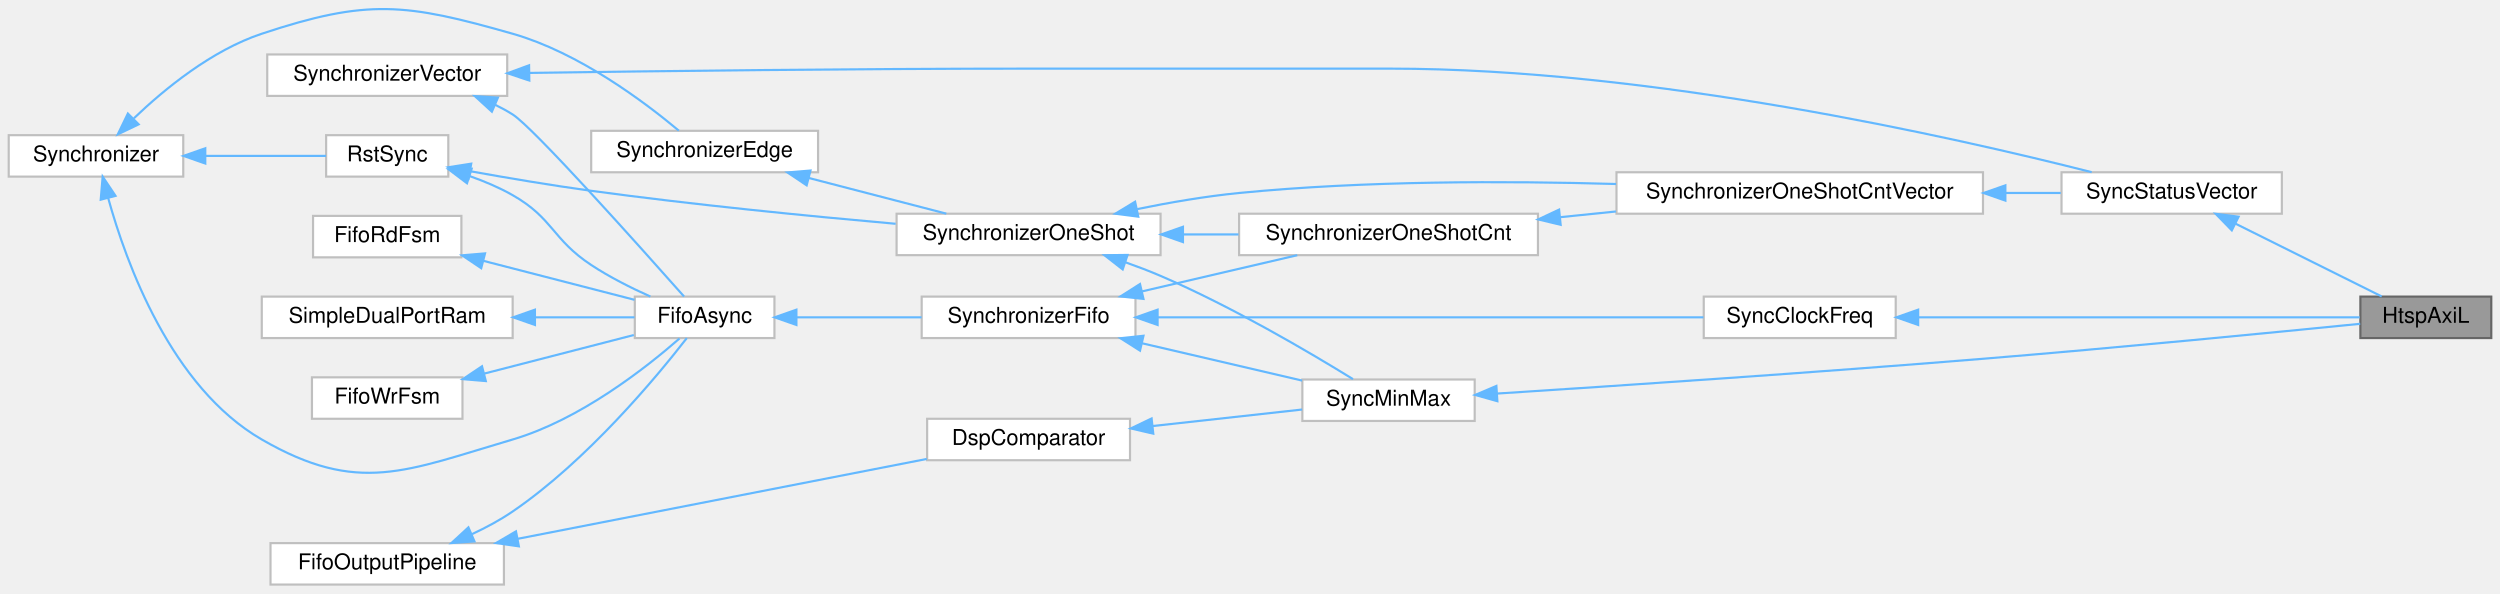
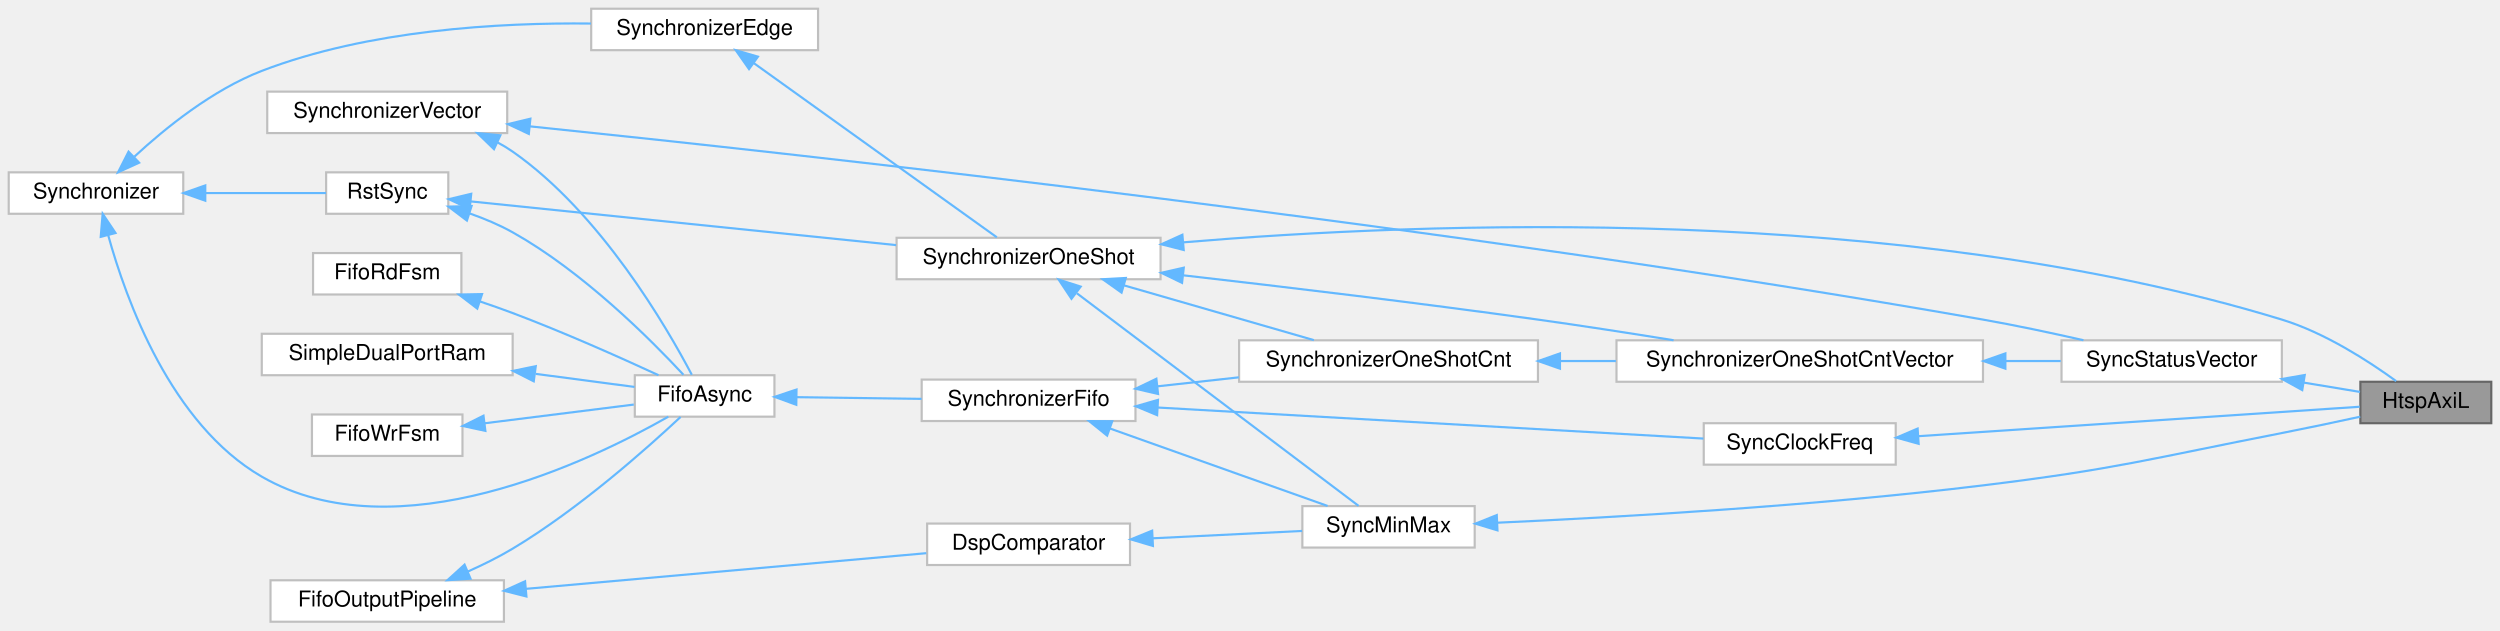
- <svg xmlns="http://www.w3.org/2000/svg" xmlns:xlink="http://www.w3.org/1999/xlink" width="1146pt" height="272pt" viewBox="0.00 0.00 1146.00 271.93">
-   <g id="graph0" class="graph" transform="scale(1 1) rotate(0) translate(4 267.93)">
+ <svg xmlns="http://www.w3.org/2000/svg" xmlns:xlink="http://www.w3.org/1999/xlink" width="1146pt" height="289pt" viewBox="0.00 0.00 1146.00 289.00">
+   <g id="graph0" class="graph" transform="scale(1 1) rotate(0) translate(4 285)">
    <g id="Node000001" class="node">
      <g id="a_Node000001">
        <a xlink:title=" ">
-           <polygon fill="#999999" stroke="#666666" points="1138,-132 1078,-132 1078,-113 1138,-113 1138,-132" />
-           <text text-anchor="middle" x="1108" y="-120" font-family="Helvetica,sans-Serif" font-size="10.00">HtspAxiL</text>
+           <polygon fill="#999999" stroke="#666666" points="1138,-110 1078,-110 1078,-91 1138,-91 1138,-110" />
+           <text text-anchor="middle" x="1108" y="-98" font-family="Helvetica,sans-Serif" font-size="10.00">HtspAxiL</text>
        </a>
      </g>
    </g>
    <g id="Node000002" class="node">
      <g id="a_Node000002">
-         <a xlink:href="classSyncClockFreq.html" target="_top" xlink:title=" ">
-           <polygon fill="white" stroke="#bfbfbf" points="865,-132 777,-132 777,-113 865,-113 865,-132" />
-           <text text-anchor="middle" x="821" y="-120" font-family="Helvetica,sans-Serif" font-size="10.00">SyncClockFreq</text>
+         <a xlink:href="classSynchronizerOneShot.html" target="_top" xlink:title=" ">
+           <polygon fill="white" stroke="#bfbfbf" points="528,-176 407,-176 407,-157 528,-157 528,-176" />
+           <text text-anchor="middle" x="467.5" y="-164" font-family="Helvetica,sans-Serif" font-size="10.00">SynchronizerOneShot</text>
        </a>
      </g>
    </g>
    <g id="edge1_Node000001_Node000002" class="edge">
      <g id="a_edge1_Node000001_Node000002">
        <a xlink:title=" ">
-           <path fill="none" stroke="#63b8ff" d="M875.3,-122.5C935.13,-122.5 1030.05,-122.5 1077.69,-122.5" />
-           <polygon fill="#63b8ff" stroke="#63b8ff" points="875.29,-119 865.29,-122.5 875.29,-126 875.29,-119" />
-         </a>
-       </g>
-     </g>
-     <g id="Node000003" class="node">
-       <g id="a_Node000003">
-         <a xlink:href="classSynchronizerFifo.html" target="_top" xlink:title=" ">
-           <polygon fill="white" stroke="#bfbfbf" points="516.5,-132 418.5,-132 418.5,-113 516.5,-113 516.5,-132" />
-           <text text-anchor="middle" x="467.5" y="-120" font-family="Helvetica,sans-Serif" font-size="10.00">SynchronizerFifo</text>
-         </a>
-       </g>
-     </g>
-     <g id="edge2_Node000002_Node000003" class="edge">
-       <g id="a_edge2_Node000002_Node000003">
-         <a xlink:title=" ">
-           <path fill="none" stroke="#63b8ff" d="M526.68,-122.5C597.08,-122.5 713.99,-122.5 776.85,-122.5" />
-           <polygon fill="#63b8ff" stroke="#63b8ff" points="526.64,-119 516.64,-122.5 526.64,-126 526.64,-119" />
+           <path fill="none" stroke="#63b8ff" d="M538.31,-173.9C648.21,-183.18 867.05,-191.99 1042,-138.5 1061.75,-132.46 1081.88,-119.4 1094.4,-110.29" />
+           <polygon fill="#63b8ff" stroke="#63b8ff" points="538.61,-170.41 528.34,-173.03 538,-177.39 538.61,-170.41" />
+         </a>
+       </g>
+     </g>
+     <g id="Node000015" class="node">
+       <g id="a_Node000015">
+         <a xlink:href="classSynchronizerOneShotCntVector.html" target="_top" xlink:title=" ">
+           <polygon fill="white" stroke="#bfbfbf" points="905,-129 737,-129 737,-110 905,-110 905,-129" />
+           <text text-anchor="middle" x="821" y="-117" font-family="Helvetica,sans-Serif" font-size="10.00">SynchronizerOneShotCntVector</text>
+         </a>
+       </g>
+     </g>
+     <g id="edge19_Node000015_Node000002" class="edge">
+       <g id="a_edge19_Node000015_Node000002">
+         <a xlink:title=" ">
+           <path fill="none" stroke="#63b8ff" d="M538.52,-158.78C584.71,-153.51 646.54,-146.12 701,-138.5 721.3,-135.66 743.5,-132.21 763.17,-129.03" />
+           <polygon fill="#63b8ff" stroke="#63b8ff" points="537.85,-155.33 528.31,-159.94 538.64,-162.29 537.85,-155.33" />
        </a>
      </g>
    </g>
    <g id="Node000016" class="node">
      <g id="a_Node000016">
        <a xlink:href="classSynchronizerOneShotCnt.html" target="_top" xlink:title=" ">
-           <polygon fill="white" stroke="#bfbfbf" points="701,-170 564,-170 564,-151 701,-151 701,-170" />
-           <text text-anchor="middle" x="632.5" y="-158" font-family="Helvetica,sans-Serif" font-size="10.00">SynchronizerOneShotCnt</text>
-         </a>
-       </g>
-     </g>
-     <g id="edge21_Node000016_Node000003" class="edge">
-       <g id="a_edge21_Node000016_Node000003">
-         <a xlink:title=" ">
-           <path fill="none" stroke="#63b8ff" d="M519.53,-134.4C542.44,-139.74 569.1,-145.95 590.66,-150.98" />
-           <polygon fill="#63b8ff" stroke="#63b8ff" points="520.17,-130.95 509.63,-132.09 518.58,-137.77 520.17,-130.95" />
+           <polygon fill="white" stroke="#bfbfbf" points="701,-129 564,-129 564,-110 701,-110 701,-129" />
+           <text text-anchor="middle" x="632.5" y="-117" font-family="Helvetica,sans-Serif" font-size="10.00">SynchronizerOneShotCnt</text>
+         </a>
+       </g>
+     </g>
+     <g id="edge21_Node000016_Node000002" class="edge">
+       <g id="a_edge21_Node000016_Node000002">
+         <a xlink:title=" ">
+           <path fill="none" stroke="#63b8ff" d="M511.14,-154.21C538.36,-146.36 573.12,-136.33 598.28,-129.08" />
+           <polygon fill="#63b8ff" stroke="#63b8ff" points="510.12,-150.86 501.49,-156.99 512.06,-157.58 510.12,-150.86" />
        </a>
      </g>
    </g>
    <g id="Node000017" class="node">
      <g id="a_Node000017">
        <a xlink:href="classSyncMinMax.html" target="_top" xlink:title=" ">
-           <polygon fill="white" stroke="#bfbfbf" points="672,-94 593,-94 593,-75 672,-75 672,-94" />
-           <text text-anchor="middle" x="632.5" y="-82" font-family="Helvetica,sans-Serif" font-size="10.00">SyncMinMax</text>
-         </a>
-       </g>
-     </g>
-     <g id="edge26_Node000017_Node000003" class="edge">
-       <g id="a_edge26_Node000017_Node000003">
-         <a xlink:title=" ">
-           <path fill="none" stroke="#63b8ff" d="M519.52,-110.61C543.23,-105.08 570.97,-98.61 592.9,-93.5" />
-           <polygon fill="#63b8ff" stroke="#63b8ff" points="518.58,-107.23 509.63,-112.91 520.17,-114.05 518.58,-107.23" />
-         </a>
-       </g>
-     </g>
-     <g id="Node000004" class="node">
-       <g id="a_Node000004">
-         <a xlink:href="classFifoAsync.html" target="_top" xlink:title=" ">
-           <polygon fill="white" stroke="#bfbfbf" points="351,-132 287,-132 287,-113 351,-113 351,-132" />
-           <text text-anchor="middle" x="319" y="-120" font-family="Helvetica,sans-Serif" font-size="10.00">FifoAsync</text>
-         </a>
-       </g>
-     </g>
-     <g id="edge3_Node000003_Node000004" class="edge">
-       <g id="a_edge3_Node000003_Node000004">
-         <a xlink:title=" ">
-           <path fill="none" stroke="#63b8ff" d="M361.15,-122.5C378.97,-122.5 399.94,-122.5 418.46,-122.5" />
-           <polygon fill="#63b8ff" stroke="#63b8ff" points="361.07,-119 351.07,-122.5 361.07,-126 361.07,-119" />
-         </a>
-       </g>
-     </g>
-     <g id="Node000005" class="node">
-       <g id="a_Node000005">
+           <polygon fill="white" stroke="#bfbfbf" points="672,-53 593,-53 593,-34 672,-34 672,-53" />
+           <text text-anchor="middle" x="632.5" y="-41" font-family="Helvetica,sans-Serif" font-size="10.00">SyncMinMax</text>
+         </a>
+       </g>
+     </g>
+     <g id="edge24_Node000017_Node000002" class="edge">
+       <g id="a_edge24_Node000017_Node000002">
+         <a xlink:title=" ">
+           <path fill="none" stroke="#63b8ff" d="M489.67,-150.53C524.02,-124.61 590.85,-74.17 618.77,-53.11" />
+           <polygon fill="#63b8ff" stroke="#63b8ff" points="487.16,-148.03 481.29,-156.85 491.38,-153.62 487.16,-148.03" />
+         </a>
+       </g>
+     </g>
+     <g id="Node000003" class="node">
+       <g id="a_Node000003">
        <a xlink:href="classRstSync.html" target="_top" xlink:title=" ">
          <polygon fill="white" stroke="#bfbfbf" points="201.5,-206 145.5,-206 145.5,-187 201.5,-187 201.5,-206" />
          <text text-anchor="middle" x="173.5" y="-194" font-family="Helvetica,sans-Serif" font-size="10.00">RstSync</text>
        </a>
      </g>
    </g>
-     <g id="edge4_Node000004_Node000005" class="edge">
-       <g id="a_edge4_Node000004_Node000005">
-         <a xlink:title=" ">
-           <path fill="none" stroke="#63b8ff" d="M211.36,-187.22C218.11,-184.84 224.93,-181.96 231,-178.5 249.6,-167.91 249.13,-158.29 267,-146.5 275.41,-140.95 285.31,-135.98 294.14,-132.02" />
-           <polygon fill="#63b8ff" stroke="#63b8ff" points="210.07,-183.96 201.62,-190.35 212.21,-190.63 210.07,-183.96" />
-         </a>
-       </g>
-     </g>
-     <g id="Node000014" class="node">
-       <g id="a_Node000014">
-         <a xlink:href="classSynchronizerOneShot.html" target="_top" xlink:title=" ">
-           <polygon fill="white" stroke="#bfbfbf" points="528,-170 407,-170 407,-151 528,-151 528,-170" />
-           <text text-anchor="middle" x="467.5" y="-158" font-family="Helvetica,sans-Serif" font-size="10.00">SynchronizerOneShot</text>
-         </a>
-       </g>
-     </g>
-     <g id="edge16_Node000014_Node000005" class="edge">
-       <g id="a_edge16_Node000014_Node000005">
-         <a xlink:title=" ">
-           <path fill="none" stroke="#63b8ff" d="M211.56,-189.47C228.43,-186.43 248.68,-183 267,-180.5 313.73,-174.12 366.89,-168.89 406.57,-165.38" />
-           <polygon fill="#63b8ff" stroke="#63b8ff" points="210.75,-186.06 201.54,-191.3 212.01,-192.94 210.75,-186.06" />
-         </a>
-       </g>
-     </g>
-     <g id="Node000006" class="node">
-       <g id="a_Node000006">
+     <g id="edge2_Node000002_Node000003" class="edge">
+       <g id="a_edge2_Node000002_Node000003">
+         <a xlink:title=" ">
+           <path fill="none" stroke="#63b8ff" d="M211.91,-192.66C261.16,-187.6 348.34,-178.64 406.77,-172.64" />
+           <polygon fill="#63b8ff" stroke="#63b8ff" points="211.3,-189.2 201.71,-193.7 212.01,-196.16 211.3,-189.2" />
+         </a>
+       </g>
+     </g>
+     <g id="Node000008" class="node">
+       <g id="a_Node000008">
+         <a xlink:href="classFifoAsync.html" target="_top" xlink:title=" ">
+           <polygon fill="white" stroke="#bfbfbf" points="351,-113 287,-113 287,-94 351,-94 351,-113" />
+           <text text-anchor="middle" x="319" y="-101" font-family="Helvetica,sans-Serif" font-size="10.00">FifoAsync</text>
+         </a>
+       </g>
+     </g>
+     <g id="edge9_Node000008_Node000003" class="edge">
+       <g id="a_edge9_Node000008_Node000003">
+         <a xlink:title=" ">
+           <path fill="none" stroke="#63b8ff" d="M211.32,-187.15C218.07,-184.78 224.9,-181.91 231,-178.5 263.37,-160.39 294.63,-129.01 309.3,-113.2" />
+           <polygon fill="#63b8ff" stroke="#63b8ff" points="210.03,-183.89 201.58,-190.28 212.17,-190.55 210.03,-183.89" />
+         </a>
+       </g>
+     </g>
+     <g id="Node000004" class="node">
+       <g id="a_Node000004">
        <a xlink:href="classSynchronizer.html" target="_top" xlink:title=" ">
          <polygon fill="white" stroke="#bfbfbf" points="80,-206 0,-206 0,-187 80,-187 80,-206" />
          <text text-anchor="middle" x="40" y="-194" font-family="Helvetica,sans-Serif" font-size="10.00">Synchronizer</text>
        </a>
      </g>
    </g>
-     <g id="edge7_Node000004_Node000006" class="edge">
-       <g id="a_edge7_Node000004_Node000006">
-         <a xlink:title=" ">
-           <path fill="none" stroke="#63b8ff" d="M45.56,-177.3C53.82,-147.37 74.4,-90.53 116,-66.5 160.26,-40.94 181.96,-52.08 231,-66.5 261.85,-75.57 292.09,-99.33 307.49,-112.81" />
-           <polygon fill="#63b8ff" stroke="#63b8ff" points="42.17,-176.44 43.06,-187 48.95,-178.19 42.17,-176.44" />
-         </a>
-       </g>
-     </g>
-     <g id="edge5_Node000005_Node000006" class="edge">
-       <g id="a_edge5_Node000005_Node000006">
+     <g id="edge3_Node000003_Node000004" class="edge">
+       <g id="a_edge3_Node000003_Node000004">
        <a xlink:title=" ">
          <path fill="none" stroke="#63b8ff" d="M90.24,-196.5C108.93,-196.5 129.52,-196.5 145.43,-196.5" />
          <polygon fill="#63b8ff" stroke="#63b8ff" points="90.1,-193 80.1,-196.5 90.1,-200 90.1,-193" />
        </a>
      </g>
    </g>
-     <g id="Node000015" class="node">
-       <g id="a_Node000015">
+     <g id="Node000005" class="node">
+       <g id="a_Node000005">
        <a xlink:href="classSynchronizerEdge.html" target="_top" xlink:title=" ">
-           <polygon fill="white" stroke="#bfbfbf" points="371,-208 267,-208 267,-189 371,-189 371,-208" />
-           <text text-anchor="middle" x="319" y="-196" font-family="Helvetica,sans-Serif" font-size="10.00">SynchronizerEdge</text>
-         </a>
-       </g>
-     </g>
-     <g id="edge18_Node000015_Node000006" class="edge">
-       <g id="a_edge18_Node000015_Node000006">
-         <a xlink:title=" ">
-           <path fill="none" stroke="#63b8ff" d="M57.37,-213.73C71.44,-227.2 93.05,-244.88 116,-252.5 164.51,-268.61 181.85,-266.51 231,-252.5 261.43,-243.82 291.6,-221.11 307.17,-208.07" />
-           <polygon fill="#63b8ff" stroke="#63b8ff" points="59.56,-210.96 50,-206.39 54.62,-215.92 59.56,-210.96" />
+           <polygon fill="white" stroke="#bfbfbf" points="371,-281 267,-281 267,-262 371,-262 371,-281" />
+           <text text-anchor="middle" x="319" y="-269" font-family="Helvetica,sans-Serif" font-size="10.00">SynchronizerEdge</text>
+         </a>
+       </g>
+     </g>
+     <g id="edge5_Node000005_Node000004" class="edge">
+       <g id="a_edge5_Node000005_Node000004">
+         <a xlink:title=" ">
+           <path fill="none" stroke="#63b8ff" d="M57.57,-213.16C71.76,-226.3 93.44,-243.81 116,-252.5 164.81,-271.3 224.97,-274.68 266.88,-274.21" />
+           <polygon fill="#63b8ff" stroke="#63b8ff" points="59.77,-210.42 50.13,-206.03 54.93,-215.48 59.77,-210.42" />
+         </a>
+       </g>
+     </g>
+     <g id="edge11_Node000008_Node000004" class="edge">
+       <g id="a_edge11_Node000008_Node000004">
+         <a xlink:title=" ">
+           <path fill="none" stroke="#63b8ff" d="M45.56,-177.3C53.82,-147.37 74.4,-90.53 116,-66.5 177.9,-30.75 266.75,-73.69 302.36,-94" />
+           <polygon fill="#63b8ff" stroke="#63b8ff" points="42.17,-176.44 43.06,-187 48.95,-178.19 42.17,-176.44" />
+         </a>
+       </g>
+     </g>
+     <g id="edge4_Node000002_Node000005" class="edge">
+       <g id="a_edge4_Node000002_Node000005">
+         <a xlink:title=" ">
+           <path fill="none" stroke="#63b8ff" d="M341.56,-256.05C372.21,-234.08 427.47,-194.47 452.95,-176.21" />
+           <polygon fill="#63b8ff" stroke="#63b8ff" points="339.35,-253.33 333.26,-262 343.43,-259.02 339.35,-253.33" />
+         </a>
+       </g>
+     </g>
+     <g id="Node000006" class="node">
+       <g id="a_Node000006">
+         <a xlink:href="classSyncClockFreq.html" target="_top" xlink:title=" ">
+           <polygon fill="white" stroke="#bfbfbf" points="865,-91 777,-91 777,-72 865,-72 865,-91" />
+           <text text-anchor="middle" x="821" y="-79" font-family="Helvetica,sans-Serif" font-size="10.00">SyncClockFreq</text>
+         </a>
+       </g>
+     </g>
+     <g id="edge6_Node000001_Node000006" class="edge">
+       <g id="a_edge6_Node000001_Node000006">
+         <a xlink:title=" ">
+           <path fill="none" stroke="#63b8ff" d="M875.3,-85.05C935.13,-89.04 1030.05,-95.37 1077.69,-98.55" />
+           <polygon fill="#63b8ff" stroke="#63b8ff" points="875.5,-81.56 865.29,-84.39 875.03,-88.54 875.5,-81.56" />
        </a>
      </g>
    </g>
    <g id="Node000007" class="node">
      <g id="a_Node000007">
+         <a xlink:href="classSynchronizerFifo.html" target="_top" xlink:title=" ">
+           <polygon fill="white" stroke="#bfbfbf" points="516.5,-111 418.5,-111 418.5,-92 516.5,-92 516.5,-111" />
+           <text text-anchor="middle" x="467.5" y="-99" font-family="Helvetica,sans-Serif" font-size="10.00">SynchronizerFifo</text>
+         </a>
+       </g>
+     </g>
+     <g id="edge7_Node000006_Node000007" class="edge">
+       <g id="a_edge7_Node000006_Node000007">
+         <a xlink:title=" ">
+           <path fill="none" stroke="#63b8ff" d="M526.68,-98.19C597.08,-94.18 713.99,-87.53 776.85,-83.96" />
+           <polygon fill="#63b8ff" stroke="#63b8ff" points="526.42,-94.7 516.64,-98.76 526.82,-101.69 526.42,-94.7" />
+         </a>
+       </g>
+     </g>
+     <g id="edge22_Node000016_Node000007" class="edge">
+       <g id="a_edge22_Node000016_Node000007">
+         <a xlink:title=" ">
+           <path fill="none" stroke="#63b8ff" d="M526.49,-107.9C538.6,-109.24 551.47,-110.66 563.89,-112.03" />
+           <polygon fill="#63b8ff" stroke="#63b8ff" points="526.85,-104.42 516.52,-106.8 526.08,-111.38 526.85,-104.42" />
+         </a>
+       </g>
+     </g>
+     <g id="edge27_Node000017_Node000007" class="edge">
+       <g id="a_edge27_Node000017_Node000007">
+         <a xlink:title=" ">
+           <path fill="none" stroke="#63b8ff" d="M504.72,-88.6C522.57,-82.25 544.41,-74.47 564,-67.5 577.36,-62.75 592.2,-57.47 604.57,-53.07" />
+           <polygon fill="#63b8ff" stroke="#63b8ff" points="503.5,-85.32 495.26,-91.97 505.85,-91.91 503.5,-85.32" />
+         </a>
+       </g>
+     </g>
+     <g id="edge8_Node000007_Node000008" class="edge">
+       <g id="a_edge8_Node000007_Node000008">
+         <a xlink:title=" ">
+           <path fill="none" stroke="#63b8ff" d="M361.15,-102.94C378.97,-102.7 399.94,-102.41 418.46,-102.16" />
+           <polygon fill="#63b8ff" stroke="#63b8ff" points="361.02,-99.44 351.07,-103.08 361.12,-106.44 361.02,-99.44" />
+         </a>
+       </g>
+     </g>
+     <g id="Node000009" class="node">
+       <g id="a_Node000009">
        <a xlink:href="classSynchronizerVector.html" target="_top" xlink:title=" ">
          <polygon fill="white" stroke="#bfbfbf" points="228.5,-243 118.5,-243 118.5,-224 228.5,-224 228.5,-243" />
          <text text-anchor="middle" x="173.5" y="-231" font-family="Helvetica,sans-Serif" font-size="10.00">SynchronizerVector</text>
        </a>
      </g>
    </g>
-     <g id="edge6_Node000004_Node000007" class="edge">
-       <g id="a_edge6_Node000004_Node000007">
-         <a xlink:title=" ">
-           <path fill="none" stroke="#63b8ff" d="M222.88,-219.98C225.7,-218.61 228.43,-217.12 231,-215.5 240.49,-209.51 289.63,-154.54 309.58,-132.04" />
-           <polygon fill="#63b8ff" stroke="#63b8ff" points="221.48,-216.77 213.66,-223.92 224.24,-223.21 221.48,-216.77" />
-         </a>
-       </g>
-     </g>
-     <g id="Node000012" class="node">
-       <g id="a_Node000012">
+     <g id="edge10_Node000008_Node000009" class="edge">
+       <g id="a_edge10_Node000008_Node000009">
+         <a xlink:title=" ">
+           <path fill="none" stroke="#63b8ff" d="M223.98,-219.77C226.42,-218.47 228.78,-217.05 231,-215.5 271.38,-187.31 301.77,-134.81 313.13,-113.19" />
+           <polygon fill="#63b8ff" stroke="#63b8ff" points="222.44,-216.62 214.83,-223.99 225.37,-222.98 222.44,-216.62" />
+         </a>
+       </g>
+     </g>
+     <g id="Node000014" class="node">
+       <g id="a_Node000014">
        <a xlink:href="classSyncStatusVector.html" target="_top" xlink:title=" ">
-           <polygon fill="white" stroke="#bfbfbf" points="1042,-189 941,-189 941,-170 1042,-170 1042,-189" />
-           <text text-anchor="middle" x="991.5" y="-177" font-family="Helvetica,sans-Serif" font-size="10.00">SyncStatusVector</text>
-         </a>
-       </g>
-     </g>
-     <g id="edge13_Node000012_Node000007" class="edge">
-       <g id="a_edge13_Node000012_Node000007">
-         <a xlink:title=" ">
-           <path fill="none" stroke="#63b8ff" d="M238.9,-234.54C298.06,-235.41 388.19,-236.5 466.5,-236.5 466.5,-236.5 466.5,-236.5 633.5,-236.5 752.44,-236.5 890.91,-205.27 954.82,-189.04" />
-           <polygon fill="#63b8ff" stroke="#63b8ff" points="238.64,-231.04 228.58,-234.39 238.53,-238.04 238.64,-231.04" />
-         </a>
-       </g>
-     </g>
-     <g id="Node000008" class="node">
-       <g id="a_Node000008">
+           <polygon fill="white" stroke="#bfbfbf" points="1042,-129 941,-129 941,-110 1042,-110 1042,-129" />
+           <text text-anchor="middle" x="991.5" y="-117" font-family="Helvetica,sans-Serif" font-size="10.00">SyncStatusVector</text>
+         </a>
+       </g>
+     </g>
+     <g id="edge17_Node000014_Node000009" class="edge">
+       <g id="a_edge17_Node000014_Node000009">
+         <a xlink:title=" ">
+           <path fill="none" stroke="#63b8ff" d="M238.82,-227.09C366.4,-213.94 660.34,-181.51 905,-138.5 920.13,-135.84 936.63,-132.32 951.06,-129.04" />
+           <polygon fill="#63b8ff" stroke="#63b8ff" points="238.41,-223.61 228.82,-228.11 239.13,-230.58 238.41,-223.61" />
+         </a>
+       </g>
+     </g>
+     <g id="Node000010" class="node">
+       <g id="a_Node000010">
        <a xlink:href="classFifoWrFsm.html" target="_top" xlink:title=" ">
          <polygon fill="white" stroke="#bfbfbf" points="208,-95 139,-95 139,-76 208,-76 208,-95" />
          <text text-anchor="middle" x="173.5" y="-83" font-family="Helvetica,sans-Serif" font-size="10.00">FifoWrFsm</text>
        </a>
      </g>
    </g>
-     <g id="edge8_Node000004_Node000008" class="edge">
-       <g id="a_edge8_Node000004_Node000008">
-         <a xlink:title=" ">
-           <path fill="none" stroke="#63b8ff" d="M217.96,-96.71C240.06,-102.4 266.42,-109.2 286.53,-114.39" />
-           <polygon fill="#63b8ff" stroke="#63b8ff" points="218.7,-93.28 208.14,-94.17 216.95,-100.06 218.7,-93.28" />
-         </a>
-       </g>
-     </g>
-     <g id="Node000009" class="node">
-       <g id="a_Node000009">
+     <g id="edge12_Node000008_Node000010" class="edge">
+       <g id="a_edge12_Node000008_Node000010">
+         <a xlink:title=" ">
+           <path fill="none" stroke="#63b8ff" d="M218.26,-90.99C240.3,-93.75 266.51,-97.04 286.53,-99.55" />
+           <polygon fill="#63b8ff" stroke="#63b8ff" points="218.5,-87.49 208.14,-89.72 217.63,-94.44 218.5,-87.49" />
+         </a>
+       </g>
+     </g>
+     <g id="Node000011" class="node">
+       <g id="a_Node000011">
        <a xlink:href="classFifoRdFsm.html" target="_top" xlink:title=" ">
          <polygon fill="white" stroke="#bfbfbf" points="207.5,-169 139.5,-169 139.5,-150 207.5,-150 207.5,-169" />
          <text text-anchor="middle" x="173.5" y="-157" font-family="Helvetica,sans-Serif" font-size="10.00">FifoRdFsm</text>
        </a>
      </g>
    </g>
-     <g id="edge9_Node000004_Node000009" class="edge">
-       <g id="a_edge9_Node000004_Node000009">
-         <a xlink:title=" ">
-           <path fill="none" stroke="#63b8ff" d="M217.67,-148.37C239.95,-142.62 266.62,-135.75 286.86,-130.53" />
-           <polygon fill="#63b8ff" stroke="#63b8ff" points="216.59,-145.03 207.78,-150.92 218.34,-151.81 216.59,-145.03" />
-         </a>
-       </g>
-     </g>
-     <g id="Node000010" class="node">
-       <g id="a_Node000010">
+     <g id="edge13_Node000008_Node000011" class="edge">
+       <g id="a_edge13_Node000008_Node000011">
+         <a xlink:title=" ">
+           <path fill="none" stroke="#63b8ff" d="M216.03,-146.81C221.1,-145.1 226.19,-143.31 231,-141.5 254.29,-132.73 280.38,-121.09 297.85,-113.01" />
+           <polygon fill="#63b8ff" stroke="#63b8ff" points="214.78,-143.54 206.37,-149.98 216.97,-150.19 214.78,-143.54" />
+         </a>
+       </g>
+     </g>
+     <g id="Node000012" class="node">
+       <g id="a_Node000012">
        <a xlink:href="classSimpleDualPortRam.html" target="_top" xlink:title=" ">
          <polygon fill="white" stroke="#bfbfbf" points="231,-132 116,-132 116,-113 231,-113 231,-132" />
          <text text-anchor="middle" x="173.5" y="-120" font-family="Helvetica,sans-Serif" font-size="10.00">SimpleDualPortRam</text>
        </a>
      </g>
    </g>
-     <g id="edge10_Node000004_Node000010" class="edge">
-       <g id="a_edge10_Node000004_Node000010">
-         <a xlink:title=" ">
-           <path fill="none" stroke="#63b8ff" d="M241.54,-122.5C257.38,-122.5 273.52,-122.5 286.87,-122.5" />
-           <polygon fill="#63b8ff" stroke="#63b8ff" points="241.22,-119 231.21,-122.5 241.21,-126 241.22,-119" />
-         </a>
-       </g>
-     </g>
-     <g id="Node000011" class="node">
-       <g id="a_Node000011">
+     <g id="edge14_Node000008_Node000012" class="edge">
+       <g id="a_edge14_Node000008_Node000012">
+         <a xlink:title=" ">
+           <path fill="none" stroke="#63b8ff" d="M241.54,-113.62C257.38,-111.53 273.52,-109.39 286.87,-107.62" />
+           <polygon fill="#63b8ff" stroke="#63b8ff" points="240.67,-110.21 231.21,-114.99 241.59,-117.15 240.67,-110.21" />
+         </a>
+       </g>
+     </g>
+     <g id="Node000013" class="node">
+       <g id="a_Node000013">
        <a xlink:href="classFifoOutputPipeline.html" target="_top" xlink:title=" ">
          <polygon fill="white" stroke="#bfbfbf" points="227,-19 120,-19 120,0 227,0 227,-19" />
          <text text-anchor="middle" x="173.5" y="-7" font-family="Helvetica,sans-Serif" font-size="10.00">FifoOutputPipeline</text>
        </a>
      </g>
    </g>
-     <g id="edge11_Node000004_Node000011" class="edge">
-       <g id="a_edge11_Node000004_Node000011">
-         <a xlink:title=" ">
-           <path fill="none" stroke="#63b8ff" d="M212.32,-23.1C218.79,-26.1 225.26,-29.58 231,-33.5 265.26,-56.9 297.07,-95.26 310.83,-112.98" />
-           <polygon fill="#63b8ff" stroke="#63b8ff" points="213.5,-19.79 202.93,-19.03 210.72,-26.22 213.5,-19.79" />
+     <g id="edge15_Node000008_Node000013" class="edge">
+       <g id="a_edge15_Node000008_Node000013">
+         <a xlink:title=" ">
+           <path fill="none" stroke="#63b8ff" d="M210.46,-23.01C217.45,-26.12 224.59,-29.66 231,-33.5 261.27,-51.63 292.47,-79.36 307.98,-93.88" />
+           <polygon fill="#63b8ff" stroke="#63b8ff" points="211.69,-19.73 201.11,-19.04 208.95,-26.17 211.69,-19.73" />
        </a>
      </g>
    </g>
    <g id="Node000018" class="node">
      <g id="a_Node000018">
        <a xlink:href="classDspComparator.html" target="_top" xlink:title=" ">
-           <polygon fill="white" stroke="#bfbfbf" points="514,-76 421,-76 421,-57 514,-57 514,-76" />
-           <text text-anchor="middle" x="467.5" y="-64" font-family="Helvetica,sans-Serif" font-size="10.00">DspComparator</text>
-         </a>
-       </g>
-     </g>
-     <g id="edge25_Node000018_Node000011" class="edge">
-       <g id="a_edge25_Node000018_Node000011">
-         <a xlink:title=" ">
-           <path fill="none" stroke="#63b8ff" d="M233.38,-20.99C288.69,-31.79 370.3,-47.72 420.84,-57.59" />
-           <polygon fill="#63b8ff" stroke="#63b8ff" points="233.86,-17.52 223.37,-19.04 232.52,-24.39 233.86,-17.52" />
-         </a>
-       </g>
-     </g>
-     <g id="edge12_Node000001_Node000012" class="edge">
-       <g id="a_edge12_Node000001_Node000012">
-         <a xlink:title=" ">
-           <path fill="none" stroke="#63b8ff" d="M1020.7,-165.46C1041.56,-155.08 1069.42,-141.21 1087.77,-132.07" />
-           <polygon fill="#63b8ff" stroke="#63b8ff" points="1019.06,-162.37 1011.66,-169.96 1022.18,-168.64 1019.06,-162.37" />
-         </a>
-       </g>
-     </g>
-     <g id="Node000013" class="node">
-       <g id="a_Node000013">
-         <a xlink:href="classSynchronizerOneShotCntVector.html" target="_top" xlink:title=" ">
-           <polygon fill="white" stroke="#bfbfbf" points="905,-189 737,-189 737,-170 905,-170 905,-189" />
-           <text text-anchor="middle" x="821" y="-177" font-family="Helvetica,sans-Serif" font-size="10.00">SynchronizerOneShotCntVector</text>
-         </a>
-       </g>
-     </g>
-     <g id="edge14_Node000012_Node000013" class="edge">
-       <g id="a_edge14_Node000012_Node000013">
-         <a xlink:title=" ">
-           <path fill="none" stroke="#63b8ff" d="M915.46,-179.5C924.12,-179.5 932.64,-179.5 940.66,-179.5" />
-           <polygon fill="#63b8ff" stroke="#63b8ff" points="915.26,-176 905.26,-179.5 915.26,-183 915.26,-176" />
-         </a>
-       </g>
-     </g>
-     <g id="edge15_Node000013_Node000014" class="edge">
-       <g id="a_edge15_Node000013_Node000014">
-         <a xlink:title=" ">
-           <path fill="none" stroke="#63b8ff" d="M517.3,-172.12C532.2,-175.16 548.69,-177.99 564,-179.5 621.5,-185.16 686.62,-185.08 736.79,-183.62" />
-           <polygon fill="#63b8ff" stroke="#63b8ff" points="517.78,-168.65 507.27,-170.01 516.33,-175.5 517.78,-168.65" />
-         </a>
-       </g>
-     </g>
-     <g id="edge20_Node000016_Node000014" class="edge">
-       <g id="a_edge20_Node000016_Node000014">
-         <a xlink:title=" ">
-           <path fill="none" stroke="#63b8ff" d="M538.41,-160.5C546.81,-160.5 555.38,-160.5 563.75,-160.5" />
-           <polygon fill="#63b8ff" stroke="#63b8ff" points="538.27,-157 528.27,-160.5 538.27,-164 538.27,-157" />
-         </a>
-       </g>
-     </g>
-     <g id="edge23_Node000017_Node000014" class="edge">
-       <g id="a_edge23_Node000017_Node000014">
-         <a xlink:title=" ">
-           <path fill="none" stroke="#63b8ff" d="M512,-147.69C517.45,-145.77 522.89,-143.7 528,-141.5 560.6,-127.48 596.41,-106.38 616.2,-94.17" />
-           <polygon fill="#63b8ff" stroke="#63b8ff" points="510.64,-144.46 502.28,-150.97 512.87,-151.1 510.64,-144.46" />
-         </a>
-       </g>
-     </g>
-     <g id="edge17_Node000014_Node000015" class="edge">
-       <g id="a_edge17_Node000014_Node000015">
-         <a xlink:title=" ">
-           <path fill="none" stroke="#63b8ff" d="M366.7,-186.39C387.1,-181.1 410.68,-174.98 429.8,-170.02" />
-           <polygon fill="#63b8ff" stroke="#63b8ff" points="365.77,-183.01 356.97,-188.91 367.53,-189.79 365.77,-183.01" />
-         </a>
-       </g>
-     </g>
-     <g id="edge19_Node000013_Node000016" class="edge">
-       <g id="a_edge19_Node000013_Node000016">
-         <a xlink:title=" ">
-           <path fill="none" stroke="#63b8ff" d="M711.25,-168.42C719.67,-169.28 728.25,-170.15 736.73,-171.02" />
-           <polygon fill="#63b8ff" stroke="#63b8ff" points="711.4,-164.92 701.09,-167.39 710.69,-171.88 711.4,-164.92" />
-         </a>
-       </g>
-     </g>
-     <g id="edge22_Node000001_Node000017" class="edge">
-       <g id="a_edge22_Node000001_Node000017">
-         <a xlink:title=" ">
-           <path fill="none" stroke="#63b8ff" d="M682.23,-87.56C736.6,-91.05 827.14,-97.11 905,-103.5 966.61,-108.55 1038.68,-115.61 1077.92,-119.54" />
-           <polygon fill="#63b8ff" stroke="#63b8ff" points="682.39,-84.06 672.19,-86.92 681.94,-91.05 682.39,-84.06" />
-         </a>
-       </g>
-     </g>
-     <g id="edge24_Node000017_Node000018" class="edge">
-       <g id="a_edge24_Node000017_Node000018">
-         <a xlink:title=" ">
-           <path fill="none" stroke="#63b8ff" d="M524.47,-72.68C547.02,-75.17 572.47,-77.98 592.89,-80.24" />
-           <polygon fill="#63b8ff" stroke="#63b8ff" points="524.66,-69.18 514.34,-71.56 523.89,-76.14 524.66,-69.18" />
+           <polygon fill="white" stroke="#bfbfbf" points="514,-45 421,-45 421,-26 514,-26 514,-45" />
+           <text text-anchor="middle" x="467.5" y="-33" font-family="Helvetica,sans-Serif" font-size="10.00">DspComparator</text>
+         </a>
+       </g>
+     </g>
+     <g id="edge26_Node000018_Node000013" class="edge">
+       <g id="a_edge26_Node000018_Node000013">
+         <a xlink:title=" ">
+           <path fill="none" stroke="#63b8ff" d="M237.04,-15.07C292.16,-19.98 371.17,-27.01 420.62,-31.42" />
+           <polygon fill="#63b8ff" stroke="#63b8ff" points="237.31,-11.58 227.04,-14.18 236.69,-18.55 237.31,-11.58" />
+         </a>
+       </g>
+     </g>
+     <g id="edge16_Node000001_Node000014" class="edge">
+       <g id="a_edge16_Node000001_Node000014">
+         <a xlink:title=" ">
+           <path fill="none" stroke="#63b8ff" d="M1052.13,-109.6C1061.07,-108.12 1069.92,-106.65 1077.83,-105.34" />
+           <polygon fill="#63b8ff" stroke="#63b8ff" points="1051.35,-106.19 1042.06,-111.28 1052.49,-113.09 1051.35,-106.19" />
+         </a>
+       </g>
+     </g>
+     <g id="edge18_Node000014_Node000015" class="edge">
+       <g id="a_edge18_Node000014_Node000015">
+         <a xlink:title=" ">
+           <path fill="none" stroke="#63b8ff" d="M915.46,-119.5C924.12,-119.5 932.64,-119.5 940.66,-119.5" />
+           <polygon fill="#63b8ff" stroke="#63b8ff" points="915.26,-116 905.26,-119.5 915.26,-123 915.26,-116" />
+         </a>
+       </g>
+     </g>
+     <g id="edge20_Node000015_Node000016" class="edge">
+       <g id="a_edge20_Node000015_Node000016">
+         <a xlink:title=" ">
+           <path fill="none" stroke="#63b8ff" d="M711.25,-119.5C719.67,-119.5 728.25,-119.5 736.73,-119.5" />
+           <polygon fill="#63b8ff" stroke="#63b8ff" points="711.09,-116 701.09,-119.5 711.09,-123 711.09,-116" />
+         </a>
+       </g>
+     </g>
+     <g id="edge23_Node000001_Node000017" class="edge">
+       <g id="a_edge23_Node000001_Node000017">
+         <a xlink:title=" ">
+           <path fill="none" stroke="#63b8ff" d="M682.35,-45.39C736.82,-47.86 827.45,-53.02 905,-62.5 966.36,-70 981.33,-74.66 1042,-86.5 1053.78,-88.8 1066.72,-91.54 1077.93,-93.99" />
+           <polygon fill="#63b8ff" stroke="#63b8ff" points="682.43,-41.89 672.29,-44.95 682.12,-48.89 682.43,-41.89" />
+         </a>
+       </g>
+     </g>
+     <g id="edge25_Node000017_Node000018" class="edge">
+       <g id="a_edge25_Node000017_Node000018">
+         <a xlink:title=" ">
+           <path fill="none" stroke="#63b8ff" d="M524.47,-38.25C547.02,-39.35 572.47,-40.6 592.89,-41.61" />
+           <polygon fill="#63b8ff" stroke="#63b8ff" points="524.5,-34.74 514.34,-37.75 524.15,-41.74 524.5,-34.74" />
        </a>
      </g>
    </g>
  </g>
</svg>
